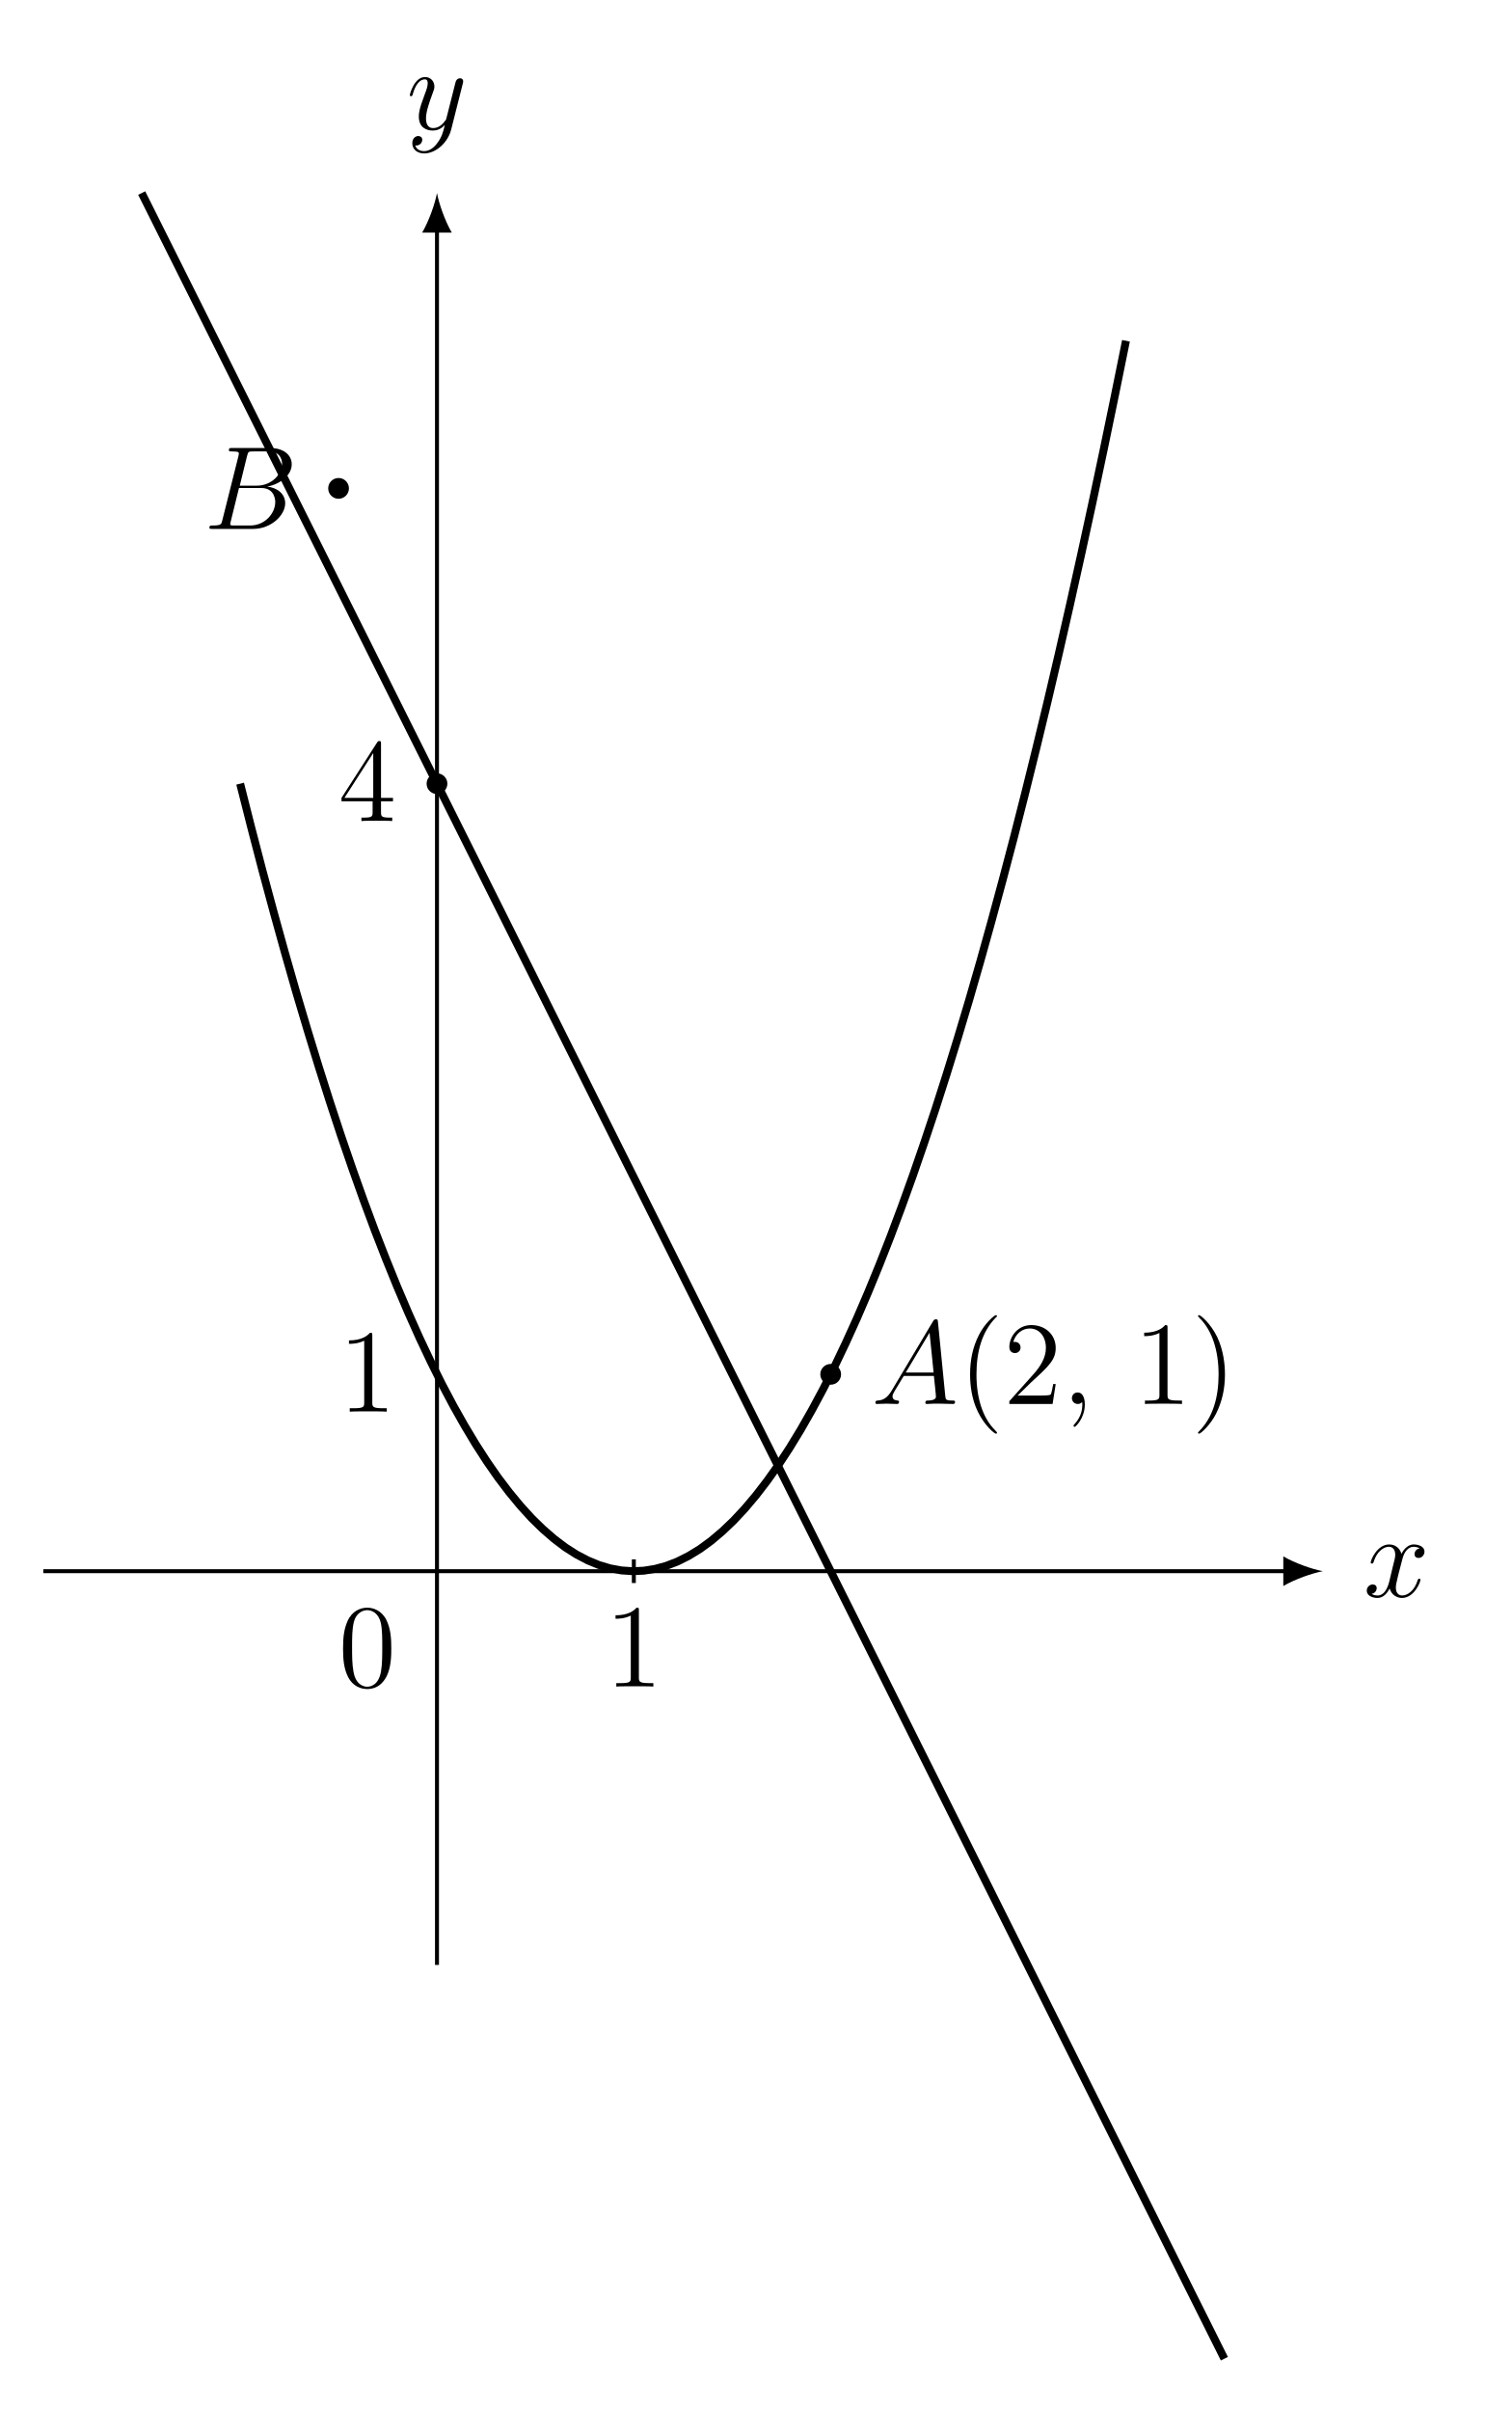
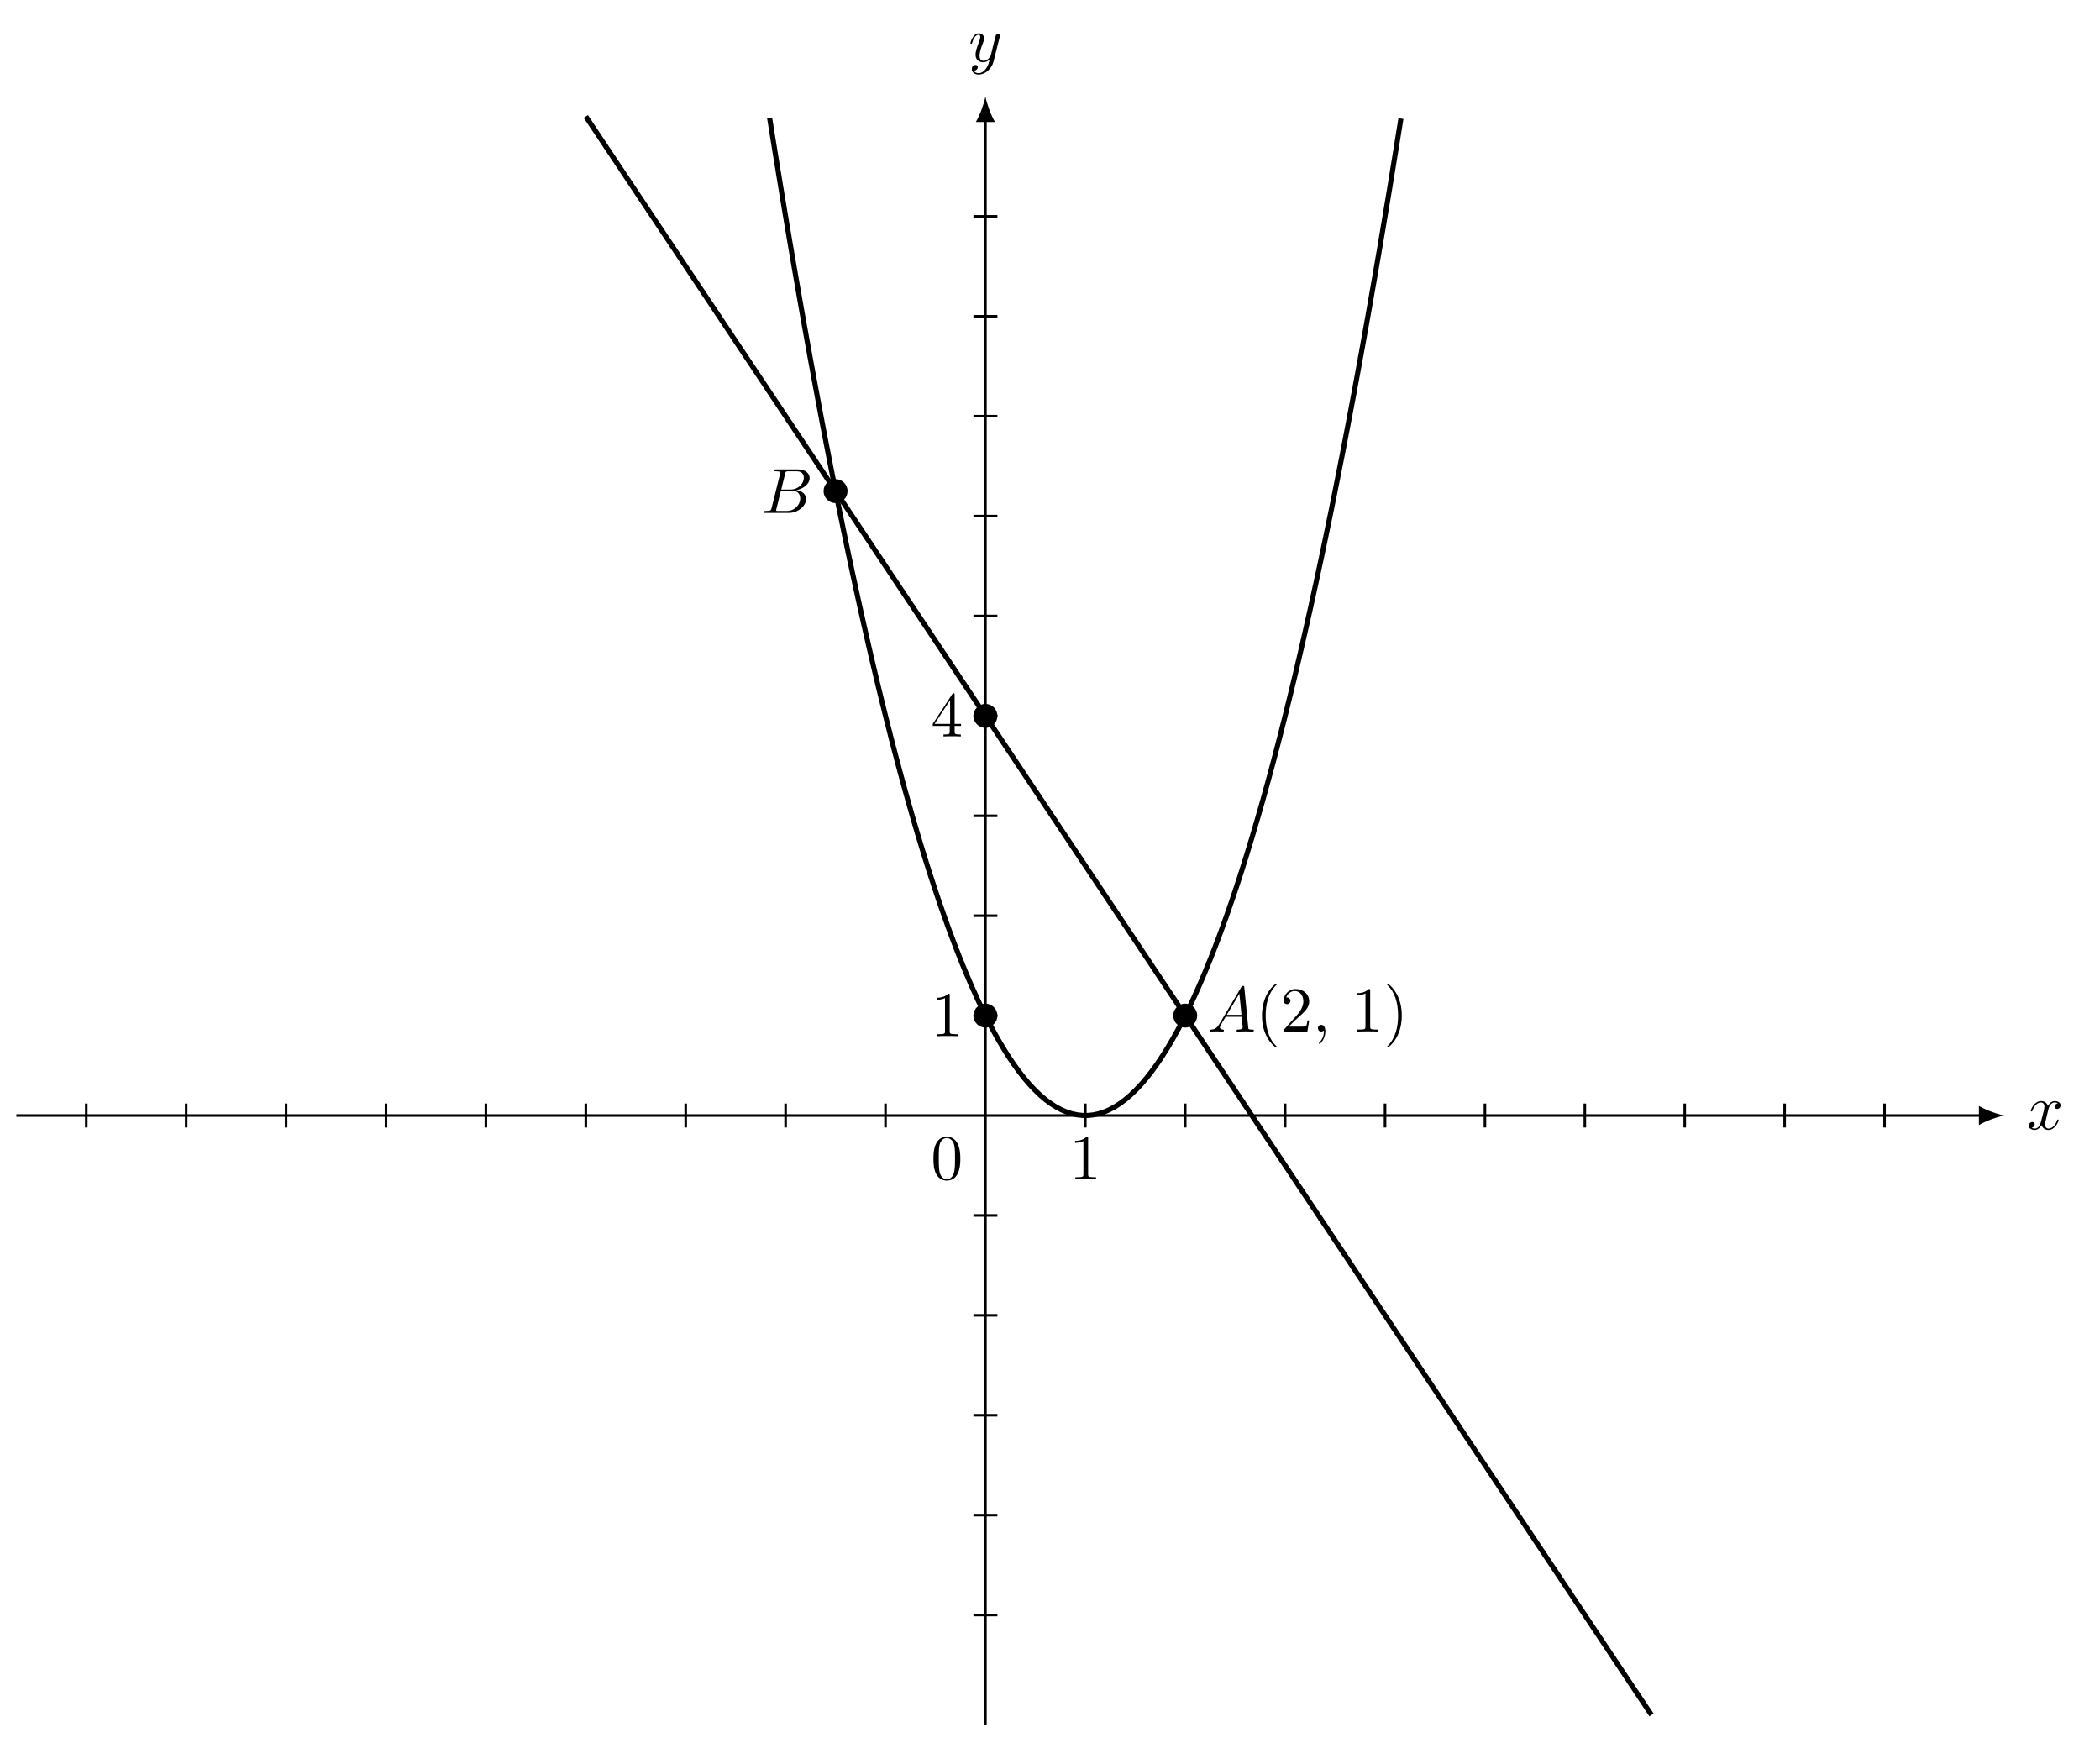
- <svg xmlns="http://www.w3.org/2000/svg" xmlns:xlink="http://www.w3.org/1999/xlink" data-source-hash="dfb856a6c579" width="151.8pt" height="242.11pt" viewBox="0 0 151.8 242.11" version="1.2">
+ <svg xmlns="http://www.w3.org/2000/svg" xmlns:xlink="http://www.w3.org/1999/xlink" data-source-hash="8f347249cc4c" width="326.972pt" height="271.379pt" viewBox="0 0 326.972 271.379" version="1.2">
  <defs>
    <g>
      <symbol overflow="visible" id="glyph0-0">
        <path style="stroke:none;" d="" />
      </symbol>
      <symbol overflow="visible" id="glyph0-1">
-         <path style="stroke:none;" d="M 5.719 -1.703 C 5.719 -1.766 5.672 -1.812 5.594 -1.812 C 5.484 -1.812 5.484 -1.75 5.438 -1.656 C 5.125 -0.609 4.422 -0.125 3.891 -0.125 C 3.484 -0.125 3.25 -0.422 3.25 -0.922 C 3.25 -1.172 3.297 -1.375 3.484 -2.156 L 3.906 -3.781 C 4.078 -4.484 4.484 -5.016 5.031 -5.016 C 5.031 -5.016 5.391 -5.016 5.641 -4.859 C 5.266 -4.781 5.125 -4.5 5.125 -4.281 C 5.125 -3.984 5.344 -3.891 5.516 -3.891 C 5.875 -3.891 6.125 -4.203 6.125 -4.531 C 6.125 -5.031 5.547 -5.25 5.047 -5.25 C 4.328 -5.25 3.922 -4.531 3.812 -4.312 C 3.531 -5.203 2.797 -5.25 2.578 -5.25 C 1.375 -5.25 0.719 -3.688 0.719 -3.422 C 0.719 -3.375 0.781 -3.328 0.859 -3.328 C 0.953 -3.328 0.969 -3.391 1 -3.438 C 1.406 -4.766 2.203 -5.016 2.547 -5.016 C 3.078 -5.016 3.188 -4.516 3.188 -4.234 C 3.188 -3.969 3.125 -3.688 2.969 -3.125 L 2.578 -1.484 C 2.391 -0.781 2.047 -0.125 1.422 -0.125 C 1.359 -0.125 1.062 -0.125 0.812 -0.281 C 1.234 -0.359 1.328 -0.719 1.328 -0.859 C 1.328 -1.094 1.156 -1.234 0.922 -1.234 C 0.641 -1.234 0.328 -0.984 0.328 -0.609 C 0.328 -0.109 0.891 0.125 1.406 0.125 C 1.969 0.125 2.375 -0.328 2.625 -0.828 C 2.828 -0.125 3.422 0.125 3.859 0.125 C 5.078 0.125 5.719 -1.438 5.719 -1.703 Z M 5.719 -1.703 " />
+         <path style="stroke:none;" d="M 3.312 -3 C 3.375 -3.266 3.609 -4.172 4.297 -4.172 C 4.359 -4.172 4.594 -4.172 4.797 -4.047 C 4.516 -4 4.328 -3.75 4.328 -3.516 C 4.328 -3.344 4.438 -3.156 4.703 -3.156 C 4.922 -3.156 5.234 -3.344 5.234 -3.734 C 5.234 -4.25 4.656 -4.391 4.312 -4.391 C 3.734 -4.391 3.391 -3.859 3.266 -3.641 C 3.016 -4.297 2.484 -4.391 2.203 -4.391 C 1.156 -4.391 0.594 -3.109 0.594 -2.859 C 0.594 -2.766 0.703 -2.766 0.719 -2.766 C 0.797 -2.766 0.828 -2.781 0.844 -2.875 C 1.188 -3.922 1.844 -4.172 2.172 -4.172 C 2.359 -4.172 2.719 -4.078 2.719 -3.516 C 2.719 -3.203 2.547 -2.531 2.172 -1.141 C 2.016 -0.531 1.672 -0.109 1.234 -0.109 C 1.172 -0.109 0.938 -0.109 0.734 -0.234 C 0.984 -0.281 1.203 -0.5 1.203 -0.781 C 1.203 -1.047 0.984 -1.125 0.828 -1.125 C 0.531 -1.125 0.281 -0.859 0.281 -0.547 C 0.281 -0.094 0.781 0.109 1.219 0.109 C 1.875 0.109 2.234 -0.594 2.266 -0.641 C 2.391 -0.281 2.75 0.109 3.344 0.109 C 4.359 0.109 4.922 -1.172 4.922 -1.422 C 4.922 -1.516 4.844 -1.516 4.812 -1.516 C 4.719 -1.516 4.703 -1.484 4.688 -1.406 C 4.359 -0.344 3.672 -0.109 3.359 -0.109 C 2.969 -0.109 2.812 -0.422 2.812 -0.766 C 2.812 -0.984 2.875 -1.203 2.984 -1.641 Z M 3.312 -3 " />
      </symbol>
      <symbol overflow="visible" id="glyph0-2">
-         <path style="stroke:none;" d="M 5.656 -4.625 C 5.672 -4.688 5.688 -4.766 5.688 -4.828 C 5.688 -5.016 5.547 -5.125 5.375 -5.125 C 5.266 -5.125 5.016 -5.078 4.922 -4.734 L 4.031 -1.219 C 3.984 -1.016 3.984 -0.984 3.875 -0.859 C 3.641 -0.531 3.25 -0.125 2.672 -0.125 C 2.016 -0.125 1.953 -0.781 1.953 -1.094 C 1.953 -1.781 2.281 -2.688 2.594 -3.547 C 2.719 -3.891 2.797 -4.062 2.797 -4.297 C 2.797 -4.797 2.438 -5.25 1.859 -5.25 C 0.766 -5.25 0.328 -3.531 0.328 -3.422 C 0.328 -3.375 0.375 -3.328 0.453 -3.328 C 0.562 -3.328 0.578 -3.375 0.625 -3.531 C 0.906 -4.531 1.359 -5.016 1.828 -5.016 C 1.922 -5.016 2.125 -5.016 2.125 -4.625 C 2.125 -4.312 2 -3.969 1.828 -3.516 C 1.234 -1.953 1.234 -1.562 1.234 -1.281 C 1.234 -0.141 2.047 0.125 2.641 0.125 C 2.984 0.125 3.422 0.016 3.828 -0.422 L 3.844 -0.422 C 3.672 0.281 3.547 0.75 3.125 1.328 C 2.812 1.781 2.344 2.188 1.766 2.188 C 1.625 2.188 1.047 2.172 0.875 1.625 C 0.906 1.625 0.984 1.625 0.984 1.625 C 1.344 1.625 1.578 1.328 1.578 1.047 C 1.578 0.781 1.359 0.672 1.172 0.672 C 0.984 0.672 0.578 0.828 0.578 1.406 C 0.578 2.016 1.078 2.422 1.766 2.422 C 2.953 2.422 4.156 1.328 4.484 0.016 Z M 5.656 -4.625 " />
+         <path style="stroke:none;" d="M 4.828 -3.781 C 4.875 -3.922 4.875 -3.938 4.875 -4.016 C 4.875 -4.188 4.734 -4.281 4.578 -4.281 C 4.484 -4.281 4.328 -4.219 4.234 -4.078 C 4.219 -4.031 4.141 -3.719 4.094 -3.531 C 4.031 -3.281 3.953 -3.016 3.891 -2.75 L 3.453 -0.953 C 3.406 -0.812 2.984 -0.109 2.328 -0.109 C 1.812 -0.109 1.703 -0.547 1.703 -0.922 C 1.703 -1.375 1.875 -1.984 2.219 -2.859 C 2.375 -3.266 2.422 -3.375 2.422 -3.578 C 2.422 -4.031 2.094 -4.391 1.594 -4.391 C 0.656 -4.391 0.281 -2.953 0.281 -2.859 C 0.281 -2.766 0.391 -2.766 0.406 -2.766 C 0.5 -2.766 0.516 -2.781 0.562 -2.938 C 0.828 -3.875 1.234 -4.172 1.562 -4.172 C 1.656 -4.172 1.812 -4.172 1.812 -3.859 C 1.812 -3.609 1.719 -3.344 1.656 -3.156 C 1.25 -2.109 1.078 -1.547 1.078 -1.078 C 1.078 -0.188 1.703 0.109 2.281 0.109 C 2.672 0.109 3.016 -0.062 3.297 -0.344 C 3.156 0.172 3.047 0.672 2.641 1.188 C 2.391 1.531 2 1.812 1.547 1.812 C 1.406 1.812 0.969 1.781 0.797 1.406 C 0.953 1.406 1.078 1.406 1.219 1.281 C 1.328 1.188 1.422 1.062 1.422 0.875 C 1.422 0.562 1.156 0.531 1.047 0.531 C 0.828 0.531 0.5 0.688 0.5 1.172 C 0.5 1.672 0.938 2.031 1.547 2.031 C 2.578 2.031 3.594 1.141 3.875 0.016 Z M 4.828 -3.781 " />
      </symbol>
      <symbol overflow="visible" id="glyph0-3">
-         <path style="stroke:none;" d="M 8.406 -0.219 C 8.406 -0.344 8.297 -0.344 8.125 -0.344 C 7.469 -0.344 7.453 -0.453 7.422 -0.812 L 6.688 -8.234 C 6.672 -8.484 6.625 -8.5 6.484 -8.5 C 6.375 -8.5 6.297 -8.484 6.188 -8.297 L 2.031 -1.328 C 1.609 -0.625 1.203 -0.375 0.625 -0.344 C 0.5 -0.328 0.406 -0.328 0.406 -0.125 C 0.406 -0.047 0.469 0 0.547 0 L 1.516 -0.031 C 1.859 -0.031 2.234 0 2.578 0 C 2.641 0 2.781 0 2.781 -0.219 C 2.781 -0.328 2.688 -0.344 2.625 -0.344 C 2.344 -0.375 2.125 -0.469 2.125 -0.75 C 2.125 -0.922 2.188 -1.047 2.344 -1.312 L 3.25 -2.812 L 6.281 -2.812 C 6.297 -2.703 6.297 -2.609 6.312 -2.5 C 6.344 -2.188 6.484 -0.953 6.484 -0.719 C 6.484 -0.375 5.875 -0.344 5.688 -0.344 C 5.562 -0.344 5.422 -0.344 5.422 -0.125 C 5.422 0 5.531 0 5.609 0 C 5.812 0 6.047 -0.031 6.25 -0.031 L 6.922 -0.031 L 8.188 0 C 8.281 0 8.406 0 8.406 -0.219 Z M 6.25 -3.156 L 3.453 -3.156 L 5.844 -7.156 Z M 6.25 -3.156 " />
+         <path style="stroke:none;" d="M 1.781 -1.141 C 1.375 -0.484 1 -0.344 0.562 -0.312 C 0.438 -0.297 0.344 -0.297 0.344 -0.109 C 0.344 -0.047 0.391 0 0.484 0 C 0.75 0 1.047 -0.031 1.328 -0.031 C 1.656 -0.031 2 0 2.328 0 C 2.391 0 2.516 0 2.516 -0.188 C 2.516 -0.297 2.422 -0.312 2.359 -0.312 C 2.125 -0.328 1.891 -0.406 1.891 -0.656 C 1.891 -0.781 1.953 -0.891 2.031 -1.031 L 2.781 -2.297 L 5.281 -2.297 C 5.297 -2.094 5.438 -0.734 5.438 -0.641 C 5.438 -0.344 4.922 -0.312 4.719 -0.312 C 4.578 -0.312 4.484 -0.312 4.484 -0.109 C 4.484 0 4.594 0 4.625 0 C 5.031 0 5.453 -0.031 5.859 -0.031 C 6.109 -0.031 6.734 0 6.984 0 C 7.047 0 7.172 0 7.172 -0.203 C 7.172 -0.312 7.062 -0.312 6.938 -0.312 C 6.312 -0.312 6.312 -0.375 6.297 -0.672 L 5.688 -6.875 C 5.672 -7.078 5.672 -7.109 5.5 -7.109 C 5.344 -7.109 5.297 -7.047 5.234 -6.953 Z M 2.969 -2.609 L 4.922 -5.891 L 5.25 -2.609 Z M 2.969 -2.609 " />
      </symbol>
      <symbol overflow="visible" id="glyph0-4">
-         <path style="stroke:none;" d="M 2.328 0.047 C 2.328 -0.641 2.094 -1.156 1.609 -1.156 C 1.219 -1.156 1.031 -0.844 1.031 -0.578 C 1.031 -0.328 1.219 0 1.625 0 C 1.781 0 1.906 -0.047 2.016 -0.156 C 2.031 -0.172 2.062 -0.172 2.062 -0.172 C 2.062 -0.172 2.078 -0.016 2.078 0.047 C 2.078 0.438 2.016 1.219 1.328 1.984 C 1.188 2.125 1.188 2.172 1.188 2.172 C 1.188 2.234 1.25 2.297 1.312 2.297 C 1.406 2.297 2.328 1.422 2.328 0.047 Z M 2.328 0.047 " />
+         <path style="stroke:none;" d="M 2.016 -0.016 C 2.016 -0.672 1.766 -1.047 1.375 -1.047 C 1.047 -1.047 0.859 -0.812 0.859 -0.531 C 0.859 -0.266 1.047 0 1.375 0 C 1.5 0 1.625 -0.047 1.734 -0.125 C 1.766 -0.156 1.766 -0.156 1.781 -0.156 C 1.781 -0.156 1.797 -0.156 1.797 -0.016 C 1.797 0.719 1.453 1.328 1.125 1.656 C 1.016 1.766 1.016 1.781 1.016 1.812 C 1.016 1.875 1.062 1.922 1.109 1.922 C 1.219 1.922 2.016 1.156 2.016 -0.016 Z M 2.016 -0.016 " />
      </symbol>
      <symbol overflow="visible" id="glyph0-5">
-         <path style="stroke:none;" d="M 7.875 -6.531 C 7.875 -5.578 6.906 -4.344 5.328 -4.344 L 3.625 -4.344 L 4.359 -7.328 C 4.469 -7.766 4.516 -7.781 4.984 -7.781 L 6.531 -7.781 C 7.875 -7.781 7.875 -6.641 7.875 -6.531 Z M 8.188 -2.578 C 8.188 -3.562 7.328 -4.156 6.375 -4.25 C 7.672 -4.484 8.844 -5.391 8.844 -6.484 C 8.844 -7.422 8.031 -8.125 6.672 -8.125 L 2.859 -8.125 C 2.625 -8.125 2.531 -8.125 2.531 -7.906 C 2.531 -7.781 2.625 -7.781 2.812 -7.781 C 3.531 -7.781 3.531 -7.688 3.531 -7.562 C 3.531 -7.562 3.531 -7.469 3.484 -7.281 L 1.875 -0.875 C 1.781 -0.469 1.75 -0.344 0.922 -0.344 C 0.688 -0.344 0.578 -0.344 0.578 -0.125 C 0.578 0 0.641 0 0.875 0 L 4.969 0 C 6.781 0 8.188 -1.375 8.188 -2.578 Z M 7.188 -2.703 C 7.188 -1.562 6.156 -0.344 4.672 -0.344 L 3.078 -0.344 C 2.906 -0.344 2.875 -0.344 2.812 -0.359 C 2.672 -0.375 2.672 -0.391 2.672 -0.484 C 2.672 -0.578 2.688 -0.641 2.719 -0.75 L 3.547 -4.109 L 5.781 -4.109 C 7.188 -4.109 7.188 -2.797 7.188 -2.703 Z M 7.188 -2.703 " />
+         <path style="stroke:none;" d="M 1.594 -0.781 C 1.484 -0.391 1.469 -0.312 0.688 -0.312 C 0.516 -0.312 0.422 -0.312 0.422 -0.109 C 0.422 0 0.5 0 0.688 0 L 4.234 0 C 5.797 0 6.969 -1.172 6.969 -2.141 C 6.969 -2.859 6.406 -3.438 5.438 -3.547 C 6.469 -3.734 7.516 -4.469 7.516 -5.422 C 7.516 -6.156 6.859 -6.781 5.672 -6.781 L 2.328 -6.781 C 2.141 -6.781 2.031 -6.781 2.031 -6.594 C 2.031 -6.484 2.125 -6.484 2.312 -6.484 C 2.328 -6.484 2.531 -6.484 2.688 -6.453 C 2.875 -6.438 2.969 -6.422 2.969 -6.297 C 2.969 -6.266 2.953 -6.234 2.922 -6.109 Z M 3.094 -3.641 L 3.703 -6.109 C 3.797 -6.453 3.812 -6.484 4.25 -6.484 L 5.531 -6.484 C 6.406 -6.484 6.609 -5.891 6.609 -5.453 C 6.609 -4.578 5.75 -3.641 4.547 -3.641 Z M 2.641 -0.312 C 2.5 -0.312 2.484 -0.312 2.422 -0.312 C 2.328 -0.328 2.297 -0.344 2.297 -0.422 C 2.297 -0.453 2.297 -0.469 2.344 -0.641 L 3.031 -3.422 L 4.906 -3.422 C 5.859 -3.422 6.047 -2.688 6.047 -2.25 C 6.047 -1.266 5.172 -0.312 4 -0.312 Z M 2.641 -0.312 " />
      </symbol>
      <symbol overflow="visible" id="glyph1-0">
        <path style="stroke:none;" d="" />
      </symbol>
      <symbol overflow="visible" id="glyph1-1">
-         <path style="stroke:none;" d="M 5.328 -3.812 C 5.328 -4.797 5.281 -5.766 4.844 -6.672 C 4.359 -7.656 3.5 -7.922 2.922 -7.922 C 2.219 -7.922 1.375 -7.578 0.938 -6.578 C 0.609 -5.828 0.484 -5.094 0.484 -3.812 C 0.484 -2.656 0.578 -1.781 1 -0.938 C 1.469 -0.031 2.281 0.25 2.906 0.25 C 3.938 0.25 4.531 -0.375 4.875 -1.062 C 5.312 -1.953 5.328 -3.125 5.328 -3.812 Z M 4.422 -3.953 C 4.422 -3.156 4.422 -2.25 4.297 -1.531 C 4.078 -0.219 3.328 0.016 2.906 0.016 C 2.531 0.016 1.75 -0.203 1.531 -1.5 C 1.391 -2.219 1.391 -3.125 1.391 -3.953 C 1.391 -4.922 1.391 -5.812 1.578 -6.516 C 1.781 -7.312 2.391 -7.672 2.906 -7.672 C 3.359 -7.672 4.047 -7.406 4.281 -6.375 C 4.422 -5.703 4.422 -4.766 4.422 -3.953 Z M 4.422 -3.953 " />
+         <path style="stroke:none;" d="M 4.578 -3.188 C 4.578 -3.969 4.516 -4.766 4.172 -5.5 C 3.719 -6.453 2.906 -6.625 2.484 -6.625 C 1.891 -6.625 1.156 -6.359 0.75 -5.438 C 0.438 -4.75 0.391 -3.969 0.391 -3.188 C 0.391 -2.438 0.422 -1.547 0.828 -0.781 C 1.266 0.016 1.984 0.219 2.469 0.219 C 3.016 0.219 3.766 0.016 4.203 -0.938 C 4.516 -1.625 4.578 -2.391 4.578 -3.188 Z M 2.469 0 C 2.094 0 1.5 -0.25 1.328 -1.203 C 1.219 -1.797 1.219 -2.719 1.219 -3.297 C 1.219 -3.938 1.219 -4.594 1.297 -5.125 C 1.484 -6.312 2.219 -6.406 2.469 -6.406 C 2.797 -6.406 3.453 -6.219 3.641 -5.234 C 3.75 -4.688 3.75 -3.922 3.75 -3.297 C 3.75 -2.547 3.75 -1.875 3.641 -1.25 C 3.484 -0.297 2.922 0 2.469 0 Z M 2.469 0 " />
      </symbol>
      <symbol overflow="visible" id="glyph1-2">
-         <path style="stroke:none;" d="M 4.875 0 L 4.875 -0.344 L 4.516 -0.344 C 3.469 -0.344 3.422 -0.484 3.422 -0.922 L 3.422 -7.625 C 3.422 -7.906 3.422 -7.922 3.188 -7.922 C 2.906 -7.594 2.312 -7.156 1.078 -7.156 L 1.078 -6.812 C 1.359 -6.812 1.953 -6.812 2.609 -7.125 L 2.609 -0.922 C 2.609 -0.484 2.578 -0.344 1.531 -0.344 L 1.156 -0.344 L 1.156 0 C 1.469 -0.031 2.625 -0.031 3.031 -0.031 C 3.422 -0.031 4.562 -0.031 4.875 0 Z M 4.875 0 " />
+         <path style="stroke:none;" d="M 2.922 -6.359 C 2.922 -6.594 2.922 -6.625 2.688 -6.625 C 2.078 -5.984 1.203 -5.984 0.891 -5.984 L 0.891 -5.672 C 1.078 -5.672 1.672 -5.672 2.188 -5.938 L 2.188 -0.781 C 2.188 -0.422 2.156 -0.312 1.266 -0.312 L 0.938 -0.312 L 0.938 0 C 1.297 -0.031 2.156 -0.031 2.547 -0.031 C 2.953 -0.031 3.812 -0.031 4.156 0 L 4.156 -0.312 L 3.844 -0.312 C 2.953 -0.312 2.922 -0.422 2.922 -0.781 Z M 2.922 -6.359 " />
      </symbol>
      <symbol overflow="visible" id="glyph1-3">
-         <path style="stroke:none;" d="M 5.5 -1.984 L 5.5 -2.328 L 4.297 -2.328 L 4.297 -7.75 C 4.297 -7.984 4.297 -8.031 4.125 -8.031 C 4.031 -8.031 4 -8.031 3.906 -7.891 L 0.328 -2.328 L 0.328 -1.984 L 3.453 -1.984 L 3.453 -0.906 C 3.453 -0.469 3.422 -0.344 2.562 -0.344 L 2.328 -0.344 L 2.328 0 C 2.594 -0.031 3.531 -0.031 3.875 -0.031 C 4.203 -0.031 5.156 -0.031 5.422 0 L 5.422 -0.344 L 5.188 -0.344 C 4.328 -0.344 4.297 -0.469 4.297 -0.906 L 4.297 -1.984 Z M 3.516 -2.328 L 0.625 -2.328 L 3.516 -6.828 Z M 3.516 -2.328 " />
+         <path style="stroke:none;" d="M 2.922 -1.641 L 2.922 -0.781 C 2.922 -0.422 2.906 -0.312 2.172 -0.312 L 1.953 -0.312 L 1.953 0 C 2.359 -0.031 2.875 -0.031 3.297 -0.031 C 3.719 -0.031 4.25 -0.031 4.656 0 L 4.656 -0.312 L 4.438 -0.312 C 3.703 -0.312 3.688 -0.422 3.688 -0.781 L 3.688 -1.641 L 4.688 -1.641 L 4.688 -1.953 L 3.688 -1.953 L 3.688 -6.469 C 3.688 -6.672 3.688 -6.734 3.531 -6.734 C 3.438 -6.734 3.406 -6.734 3.328 -6.609 L 0.281 -1.953 L 0.281 -1.641 Z M 2.984 -1.953 L 0.562 -1.953 L 2.984 -5.656 Z M 2.984 -1.953 " />
      </symbol>
      <symbol overflow="visible" id="glyph1-4">
-         <path style="stroke:none;" d="M 3.875 2.891 C 3.875 2.859 3.875 2.828 3.672 2.625 C 2.469 1.422 1.812 -0.531 1.812 -2.969 C 1.812 -5.281 2.375 -7.266 3.75 -8.672 C 3.875 -8.781 3.875 -8.797 3.875 -8.828 C 3.875 -8.906 3.812 -8.922 3.766 -8.922 C 3.609 -8.922 2.625 -8.078 2.047 -6.906 C 1.438 -5.703 1.172 -4.422 1.172 -2.969 C 1.172 -1.906 1.328 -0.484 1.953 0.781 C 2.656 2.219 3.625 2.984 3.766 2.984 C 3.812 2.984 3.875 2.969 3.875 2.891 Z M 3.875 2.891 " />
+         <path style="stroke:none;" d="M 3.297 2.391 C 3.297 2.359 3.297 2.328 3.125 2.172 C 1.875 0.922 1.562 -0.969 1.562 -2.484 C 1.562 -4.219 1.938 -5.938 3.156 -7.188 C 3.297 -7.297 3.297 -7.328 3.297 -7.359 C 3.297 -7.422 3.25 -7.453 3.188 -7.453 C 3.094 -7.453 2.203 -6.781 1.609 -5.516 C 1.109 -4.422 0.984 -3.312 0.984 -2.484 C 0.984 -1.703 1.094 -0.5 1.641 0.609 C 2.234 1.844 3.094 2.484 3.188 2.484 C 3.25 2.484 3.297 2.453 3.297 2.391 Z M 3.297 2.391 " />
      </symbol>
      <symbol overflow="visible" id="glyph1-5">
-         <path style="stroke:none;" d="M 5.234 -2 L 4.984 -2 C 4.938 -1.797 4.844 -1.141 4.734 -0.953 C 4.641 -0.844 3.969 -0.844 3.609 -0.844 L 1.406 -0.844 C 1.719 -1.125 2.453 -1.875 2.766 -2.172 C 4.578 -3.828 5.234 -4.453 5.234 -5.625 C 5.234 -7 4.156 -7.922 2.781 -7.922 C 1.391 -7.922 0.578 -6.734 0.578 -5.719 C 0.578 -5.109 1.109 -5.109 1.141 -5.109 C 1.391 -5.109 1.703 -5.281 1.703 -5.672 C 1.703 -6 1.469 -6.234 1.141 -6.234 C 1.031 -6.234 1.016 -6.234 0.969 -6.219 C 1.203 -7.031 1.844 -7.578 2.625 -7.578 C 3.625 -7.578 4.25 -6.734 4.25 -5.625 C 4.25 -4.625 3.672 -3.734 2.984 -2.969 L 0.578 -0.281 L 0.578 0 L 4.922 0 Z M 5.234 -2 " />
+         <path style="stroke:none;" d="M 1.266 -0.766 L 2.312 -1.781 C 3.859 -3.156 4.469 -3.703 4.469 -4.688 C 4.469 -5.828 3.562 -6.625 2.359 -6.625 C 1.234 -6.625 0.5 -5.703 0.5 -4.812 C 0.5 -4.266 1 -4.266 1.031 -4.266 C 1.188 -4.266 1.547 -4.375 1.547 -4.797 C 1.547 -5.047 1.359 -5.312 1.016 -5.312 C 0.938 -5.312 0.922 -5.312 0.891 -5.297 C 1.109 -5.938 1.656 -6.312 2.219 -6.312 C 3.125 -6.312 3.562 -5.5 3.562 -4.688 C 3.562 -3.891 3.062 -3.109 2.516 -2.5 L 0.609 -0.375 C 0.5 -0.266 0.5 -0.234 0.5 0 L 4.188 0 L 4.469 -1.734 L 4.219 -1.734 C 4.156 -1.438 4.094 -1 4 -0.844 C 3.922 -0.766 3.266 -0.766 3.047 -0.766 Z M 1.266 -0.766 " />
      </symbol>
      <symbol overflow="visible" id="glyph1-6">
-         <path style="stroke:none;" d="M 3.359 -2.969 C 3.359 -3.875 3.234 -5.344 2.578 -6.734 C 1.875 -8.156 0.891 -8.922 0.766 -8.922 C 0.719 -8.922 0.656 -8.906 0.656 -8.828 C 0.656 -8.797 0.656 -8.781 0.859 -8.578 C 2.047 -7.375 2.719 -5.406 2.719 -2.969 C 2.719 -0.672 2.156 1.328 0.781 2.719 C 0.656 2.828 0.656 2.859 0.656 2.891 C 0.656 2.969 0.719 2.984 0.766 2.984 C 0.922 2.984 1.891 2.125 2.469 0.969 C 3.078 -0.25 3.359 -1.531 3.359 -2.969 Z M 3.359 -2.969 " />
+         <path style="stroke:none;" d="M 2.875 -2.484 C 2.875 -3.266 2.766 -4.469 2.219 -5.578 C 1.625 -6.812 0.766 -7.453 0.672 -7.453 C 0.609 -7.453 0.562 -7.406 0.562 -7.359 C 0.562 -7.328 0.562 -7.297 0.75 -7.125 C 1.734 -6.141 2.297 -4.562 2.297 -2.484 C 2.297 -0.781 1.922 0.969 0.703 2.219 C 0.562 2.328 0.562 2.359 0.562 2.391 C 0.562 2.438 0.609 2.484 0.672 2.484 C 0.766 2.484 1.656 1.812 2.25 0.547 C 2.75 -0.547 2.875 -1.656 2.875 -2.484 Z M 2.875 -2.484 " />
      </symbol>
    </g>
    <clipPath id="clip1">
-       <path d="M 3 8 L 135 8 L 135 241.223 L 3 241.223 Z M 3 8 " />
+       <path d="M 79 6 L 269 6 L 269 270.758 L 79 270.758 Z M 79 6 " />
    </clipPath>
  </defs>
  <g id="surface1">
-     <path style="fill:none;stroke-width:0.399;stroke-linecap:butt;stroke-linejoin:miter;stroke:rgb(0%,0%,0%);stroke-opacity:1;stroke-miterlimit:10;" d="M -39.684 -0 L 85.705 -0 " transform="matrix(0.996337,0,0,-0.996337,43.88668,157.777)" />
-     <path style=" stroke:none;fill-rule:nonzero;fill:rgb(0%,0%,0%);fill-opacity:1;" d="M 132.852 157.777 C 131.793 157.578 130.074 156.984 128.883 156.289 L 128.883 159.266 C 130.074 158.57 131.793 157.977 132.852 157.777 " />
+     <path style="fill:none;stroke-width:0.399;stroke-linecap:butt;stroke-linejoin:miter;stroke:rgb(0%,0%,0%);stroke-opacity:1;stroke-miterlimit:10;" d="M -151.232 -0.001 L 155.44 -0.001 " transform="matrix(0.997717,0,0,-0.997717,153.43,173.6866)" />
+     <path style=" stroke:none;fill-rule:nonzero;fill:rgb(0%,0%,0%);fill-opacity:1;" d="M 312.094 173.688 C 311.031 173.488 309.309 172.891 308.117 172.195 L 308.117 175.176 C 309.309 174.48 311.031 173.887 312.094 173.688 " />
    <g style="fill:rgb(0%,0%,0%);fill-opacity:1;">
-       <use xlink:href="#glyph0-1" x="136.937" y="160.341" />
+       <use xlink:href="#glyph0-1" x="315.603" y="175.827" />
    </g>
-     <path style="fill:none;stroke-width:0.399;stroke-linecap:butt;stroke-linejoin:miter;stroke:rgb(0%,0%,0%);stroke-opacity:1;stroke-miterlimit:10;" d="M 0 -39.685 L 0 135.312 " transform="matrix(0.996337,0,0,-0.996337,43.88668,157.777)" />
-     <path style=" stroke:none;fill-rule:nonzero;fill:rgb(0%,0%,0%);fill-opacity:1;" d="M 43.887 19.387 C 43.688 20.445 43.094 22.168 42.398 23.359 L 45.375 23.359 C 44.68 22.168 44.086 20.445 43.887 19.387 " />
+     <path style="fill:none;stroke-width:0.399;stroke-linecap:butt;stroke-linejoin:miter;stroke:rgb(0%,0%,0%);stroke-opacity:1;stroke-miterlimit:10;" d="M -0 -95.105 L -0 155.44 " transform="matrix(0.997717,0,0,-0.997717,153.43,173.6866)" />
+     <path style=" stroke:none;fill-rule:nonzero;fill:rgb(0%,0%,0%);fill-opacity:1;" d="M 153.43 15.023 C 153.23 16.082 152.637 17.805 151.938 19 L 154.922 19 C 154.227 17.805 153.629 16.082 153.43 15.023 " />
    <g style="fill:rgb(0%,0%,0%);fill-opacity:1;">
-       <use xlink:href="#glyph0-2" x="40.83" y="12.986" />
+       <use xlink:href="#glyph0-2" x="150.815" y="9.581" />
+     </g>
+     <path style="fill:none;stroke-width:0.399;stroke-linecap:butt;stroke-linejoin:miter;stroke:rgb(0%,0%,0%);stroke-opacity:1;stroke-miterlimit:10;" d="M -140.317 -1.872 L -140.317 1.871 " transform="matrix(0.997717,0,0,-0.997717,153.43,173.6866)" />
+     <path style="fill:none;stroke-width:0.399;stroke-linecap:butt;stroke-linejoin:miter;stroke:rgb(0%,0%,0%);stroke-opacity:1;stroke-miterlimit:10;" d="M -124.726 -1.872 L -124.726 1.871 " transform="matrix(0.997717,0,0,-0.997717,153.43,173.6866)" />
+     <path style="fill:none;stroke-width:0.399;stroke-linecap:butt;stroke-linejoin:miter;stroke:rgb(0%,0%,0%);stroke-opacity:1;stroke-miterlimit:10;" d="M -109.136 -1.872 L -109.136 1.871 " transform="matrix(0.997717,0,0,-0.997717,153.43,173.6866)" />
+     <path style="fill:none;stroke-width:0.399;stroke-linecap:butt;stroke-linejoin:miter;stroke:rgb(0%,0%,0%);stroke-opacity:1;stroke-miterlimit:10;" d="M -93.546 -1.872 L -93.546 1.871 " transform="matrix(0.997717,0,0,-0.997717,153.43,173.6866)" />
+     <path style="fill:none;stroke-width:0.399;stroke-linecap:butt;stroke-linejoin:miter;stroke:rgb(0%,0%,0%);stroke-opacity:1;stroke-miterlimit:10;" d="M -77.956 -1.872 L -77.956 1.871 " transform="matrix(0.997717,0,0,-0.997717,153.43,173.6866)" />
+     <path style="fill:none;stroke-width:0.399;stroke-linecap:butt;stroke-linejoin:miter;stroke:rgb(0%,0%,0%);stroke-opacity:1;stroke-miterlimit:10;" d="M -62.361 -1.872 L -62.361 1.871 " transform="matrix(0.997717,0,0,-0.997717,153.43,173.6866)" />
+     <path style="fill:none;stroke-width:0.399;stroke-linecap:butt;stroke-linejoin:miter;stroke:rgb(0%,0%,0%);stroke-opacity:1;stroke-miterlimit:10;" d="M -46.771 -1.872 L -46.771 1.871 " transform="matrix(0.997717,0,0,-0.997717,153.43,173.6866)" />
+     <path style="fill:none;stroke-width:0.399;stroke-linecap:butt;stroke-linejoin:miter;stroke:rgb(0%,0%,0%);stroke-opacity:1;stroke-miterlimit:10;" d="M -31.181 -1.872 L -31.181 1.871 " transform="matrix(0.997717,0,0,-0.997717,153.43,173.6866)" />
+     <path style="fill:none;stroke-width:0.399;stroke-linecap:butt;stroke-linejoin:miter;stroke:rgb(0%,0%,0%);stroke-opacity:1;stroke-miterlimit:10;" d="M -15.591 -1.872 L -15.591 1.871 " transform="matrix(0.997717,0,0,-0.997717,153.43,173.6866)" />
+     <path style="fill:none;stroke-width:0.399;stroke-linecap:butt;stroke-linejoin:miter;stroke:rgb(0%,0%,0%);stroke-opacity:1;stroke-miterlimit:10;" d="M 15.59 -1.872 L 15.59 1.871 " transform="matrix(0.997717,0,0,-0.997717,153.43,173.6866)" />
+     <path style="fill:none;stroke-width:0.399;stroke-linecap:butt;stroke-linejoin:miter;stroke:rgb(0%,0%,0%);stroke-opacity:1;stroke-miterlimit:10;" d="M 31.18 -1.872 L 31.18 1.871 " transform="matrix(0.997717,0,0,-0.997717,153.43,173.6866)" />
+     <path style="fill:none;stroke-width:0.399;stroke-linecap:butt;stroke-linejoin:miter;stroke:rgb(0%,0%,0%);stroke-opacity:1;stroke-miterlimit:10;" d="M 46.774 -1.872 L 46.774 1.871 " transform="matrix(0.997717,0,0,-0.997717,153.43,173.6866)" />
+     <path style="fill:none;stroke-width:0.399;stroke-linecap:butt;stroke-linejoin:miter;stroke:rgb(0%,0%,0%);stroke-opacity:1;stroke-miterlimit:10;" d="M 62.365 -1.872 L 62.365 1.871 " transform="matrix(0.997717,0,0,-0.997717,153.43,173.6866)" />
+     <path style="fill:none;stroke-width:0.399;stroke-linecap:butt;stroke-linejoin:miter;stroke:rgb(0%,0%,0%);stroke-opacity:1;stroke-miterlimit:10;" d="M 77.955 -1.872 L 77.955 1.871 " transform="matrix(0.997717,0,0,-0.997717,153.43,173.6866)" />
+     <path style="fill:none;stroke-width:0.399;stroke-linecap:butt;stroke-linejoin:miter;stroke:rgb(0%,0%,0%);stroke-opacity:1;stroke-miterlimit:10;" d="M 93.545 -1.872 L 93.545 1.871 " transform="matrix(0.997717,0,0,-0.997717,153.43,173.6866)" />
+     <path style="fill:none;stroke-width:0.399;stroke-linecap:butt;stroke-linejoin:miter;stroke:rgb(0%,0%,0%);stroke-opacity:1;stroke-miterlimit:10;" d="M 109.136 -1.872 L 109.136 1.871 " transform="matrix(0.997717,0,0,-0.997717,153.43,173.6866)" />
+     <path style="fill:none;stroke-width:0.399;stroke-linecap:butt;stroke-linejoin:miter;stroke:rgb(0%,0%,0%);stroke-opacity:1;stroke-miterlimit:10;" d="M 124.726 -1.872 L 124.726 1.871 " transform="matrix(0.997717,0,0,-0.997717,153.43,173.6866)" />
+     <path style="fill:none;stroke-width:0.399;stroke-linecap:butt;stroke-linejoin:miter;stroke:rgb(0%,0%,0%);stroke-opacity:1;stroke-miterlimit:10;" d="M 140.316 -1.872 L 140.316 1.871 " transform="matrix(0.997717,0,0,-0.997717,153.43,173.6866)" />
+     <path style="fill:none;stroke-width:0.399;stroke-linecap:butt;stroke-linejoin:miter;stroke:rgb(0%,0%,0%);stroke-opacity:1;stroke-miterlimit:10;" d="M -1.872 -77.952 L 1.871 -77.952 " transform="matrix(0.997717,0,0,-0.997717,153.43,173.6866)" />
+     <path style="fill:none;stroke-width:0.399;stroke-linecap:butt;stroke-linejoin:miter;stroke:rgb(0%,0%,0%);stroke-opacity:1;stroke-miterlimit:10;" d="M -1.872 -62.362 L 1.871 -62.362 " transform="matrix(0.997717,0,0,-0.997717,153.43,173.6866)" />
+     <path style="fill:none;stroke-width:0.399;stroke-linecap:butt;stroke-linejoin:miter;stroke:rgb(0%,0%,0%);stroke-opacity:1;stroke-miterlimit:10;" d="M -1.872 -46.772 L 1.871 -46.772 " transform="matrix(0.997717,0,0,-0.997717,153.43,173.6866)" />
+     <path style="fill:none;stroke-width:0.399;stroke-linecap:butt;stroke-linejoin:miter;stroke:rgb(0%,0%,0%);stroke-opacity:1;stroke-miterlimit:10;" d="M -1.872 -31.182 L 1.871 -31.182 " transform="matrix(0.997717,0,0,-0.997717,153.43,173.6866)" />
+     <path style="fill:none;stroke-width:0.399;stroke-linecap:butt;stroke-linejoin:miter;stroke:rgb(0%,0%,0%);stroke-opacity:1;stroke-miterlimit:10;" d="M -1.872 -15.591 L 1.871 -15.591 " transform="matrix(0.997717,0,0,-0.997717,153.43,173.6866)" />
+     <path style="fill:none;stroke-width:0.399;stroke-linecap:butt;stroke-linejoin:miter;stroke:rgb(0%,0%,0%);stroke-opacity:1;stroke-miterlimit:10;" d="M -1.872 15.589 L 1.871 15.589 " transform="matrix(0.997717,0,0,-0.997717,153.43,173.6866)" />
+     <path style="fill:none;stroke-width:0.399;stroke-linecap:butt;stroke-linejoin:miter;stroke:rgb(0%,0%,0%);stroke-opacity:1;stroke-miterlimit:10;" d="M -1.872 31.184 L 1.871 31.184 " transform="matrix(0.997717,0,0,-0.997717,153.43,173.6866)" />
+     <path style="fill:none;stroke-width:0.399;stroke-linecap:butt;stroke-linejoin:miter;stroke:rgb(0%,0%,0%);stroke-opacity:1;stroke-miterlimit:10;" d="M -1.872 46.774 L 1.871 46.774 " transform="matrix(0.997717,0,0,-0.997717,153.43,173.6866)" />
+     <path style="fill:none;stroke-width:0.399;stroke-linecap:butt;stroke-linejoin:miter;stroke:rgb(0%,0%,0%);stroke-opacity:1;stroke-miterlimit:10;" d="M -1.872 62.364 L 1.871 62.364 " transform="matrix(0.997717,0,0,-0.997717,153.43,173.6866)" />
+     <path style="fill:none;stroke-width:0.399;stroke-linecap:butt;stroke-linejoin:miter;stroke:rgb(0%,0%,0%);stroke-opacity:1;stroke-miterlimit:10;" d="M -1.872 77.954 L 1.871 77.954 " transform="matrix(0.997717,0,0,-0.997717,153.43,173.6866)" />
+     <path style="fill:none;stroke-width:0.399;stroke-linecap:butt;stroke-linejoin:miter;stroke:rgb(0%,0%,0%);stroke-opacity:1;stroke-miterlimit:10;" d="M -1.872 93.545 L 1.871 93.545 " transform="matrix(0.997717,0,0,-0.997717,153.43,173.6866)" />
+     <path style="fill:none;stroke-width:0.399;stroke-linecap:butt;stroke-linejoin:miter;stroke:rgb(0%,0%,0%);stroke-opacity:1;stroke-miterlimit:10;" d="M -1.872 109.135 L 1.871 109.135 " transform="matrix(0.997717,0,0,-0.997717,153.43,173.6866)" />
+     <path style="fill:none;stroke-width:0.399;stroke-linecap:butt;stroke-linejoin:miter;stroke:rgb(0%,0%,0%);stroke-opacity:1;stroke-miterlimit:10;" d="M -1.872 124.725 L 1.871 124.725 " transform="matrix(0.997717,0,0,-0.997717,153.43,173.6866)" />
+     <path style="fill:none;stroke-width:0.399;stroke-linecap:butt;stroke-linejoin:miter;stroke:rgb(0%,0%,0%);stroke-opacity:1;stroke-miterlimit:10;" d="M -1.872 140.319 L 1.871 140.319 " transform="matrix(0.997717,0,0,-0.997717,153.43,173.6866)" />
+     <g style="fill:rgb(0%,0%,0%);fill-opacity:1;">
+       <use xlink:href="#glyph1-1" x="144.948" y="183.604" />
    </g>
    <g style="fill:rgb(0%,0%,0%);fill-opacity:1;">
-       <use xlink:href="#glyph1-1" x="33.969" y="169.363" />
+       <use xlink:href="#glyph1-2" x="166.5" y="183.604" />
    </g>
    <g style="fill:rgb(0%,0%,0%);fill-opacity:1;">
-       <use xlink:href="#glyph1-2" x="60.741" y="169.363" />
+       <use xlink:href="#glyph1-2" x="144.948" y="161.335" />
    </g>
    <g style="fill:rgb(0%,0%,0%);fill-opacity:1;">
-       <use xlink:href="#glyph1-3" x="33.969" y="82.448" />
+       <use xlink:href="#glyph1-3" x="144.948" y="114.67" />
+     </g>
+     <path style="fill:none;stroke-width:0.797;stroke-linecap:butt;stroke-linejoin:miter;stroke:rgb(0%,0%,0%);stroke-opacity:1;stroke-miterlimit:10;" d="M -33.675 155.683 L -32.849 150.495 L -32.019 145.393 L -31.193 140.382 L -30.367 135.457 L -29.537 130.621 L -28.71 125.872 L -27.88 121.213 L -27.054 116.64 L -26.224 112.154 L -25.398 107.757 L -24.568 103.45 L -23.742 99.23 L -22.912 95.095 L -22.086 91.051 L -21.26 87.092 L -20.43 83.224 L -19.604 79.442 L -18.774 75.746 L -17.948 72.14 L -17.118 68.624 L -16.291 65.195 L -15.461 61.851 L -14.635 58.598 L -13.805 55.43 L -12.979 52.353 L -12.153 49.366 L -11.323 46.461 L -10.497 43.646 L -9.667 40.921 L -8.841 38.282 L -8.011 35.733 L -7.185 33.27 L -6.355 30.894 L -5.529 28.607 L -4.699 26.407 L -3.872 24.297 L -3.046 22.276 L -2.216 20.338 L -1.39 18.49 L -0.56 16.733 L 0.266 15.061 L 1.096 13.479 L 1.922 11.983 L 2.752 10.574 L 3.578 9.255 L 4.408 8.025 L 5.234 6.878 L 6.06 5.825 L 6.89 4.854 L 7.717 3.977 L 8.547 3.182 L 9.373 2.477 L 10.203 1.863 L 11.029 1.334 L 11.859 0.896 L 12.685 0.543 L 13.515 0.277 L 14.341 0.101 L 15.167 0.011 L 15.997 0.011 L 16.823 0.097 L 17.653 0.273 L 18.479 0.535 L 19.309 0.888 L 20.135 1.326 L 20.966 1.851 L 21.792 2.466 L 22.622 3.17 L 23.448 3.961 L 24.274 4.838 L 25.104 5.805 L 25.93 6.858 L 26.76 8.002 L 27.586 9.231 L 28.416 10.547 L 29.242 11.952 L 30.072 13.448 L 30.898 15.029 L 31.728 16.701 L 32.554 18.455 L 33.381 20.303 L 34.211 22.237 L 35.037 24.258 L 35.867 26.368 L 36.693 28.564 L 37.523 30.851 L 38.349 33.223 L 39.179 35.682 L 40.005 38.231 L 40.831 40.87 L 41.661 43.595 L 42.487 46.406 L 43.317 49.307 L 44.143 52.294 L 44.973 55.372 L 45.8 58.535 L 46.63 61.789 L 47.456 65.128 L 48.286 68.558 L 49.112 72.074 L 49.938 75.676 L 50.768 79.368 L 51.594 83.146 L 52.424 87.014 L 53.25 90.972 L 54.08 95.013 L 54.906 99.147 L 55.736 103.364 L 56.562 107.675 L 57.392 112.067 L 58.219 116.55 L 59.045 121.123 L 59.875 125.782 L 60.701 130.528 L 61.531 135.363 L 62.357 140.284 L 63.187 145.296 L 64.013 150.397 L 64.843 155.581 " transform="matrix(0.997717,0,0,-0.997717,153.43,173.6866)" />
+     <g clip-path="url(#clip1)" clip-rule="nonzero">
+       <path style="fill:none;stroke-width:0.797;stroke-linecap:butt;stroke-linejoin:miter;stroke:rgb(0%,0%,0%);stroke-opacity:1;stroke-miterlimit:10;" d="M -62.361 155.91 L 103.944 -93.547 " transform="matrix(0.997717,0,0,-0.997717,153.43,173.6866)" />
+     </g>
+     <path style=" stroke:none;fill-rule:nonzero;fill:rgb(0%,0%,0%);fill-opacity:1;" d="M 155.297 111.465 C 155.297 110.434 154.461 109.598 153.43 109.598 C 152.398 109.598 151.562 110.434 151.562 111.465 C 151.562 112.496 152.398 113.332 153.43 113.332 C 154.461 113.332 155.297 112.496 155.297 111.465 Z M 155.297 111.465 " />
+     <path style=" stroke:none;fill-rule:nonzero;fill:rgb(0%,0%,0%);fill-opacity:1;" d="M 155.297 158.133 C 155.297 157.102 154.461 156.266 153.43 156.266 C 152.398 156.266 151.562 157.102 151.562 158.133 C 151.562 159.164 152.398 159.996 153.43 159.996 C 154.461 159.996 155.297 159.164 155.297 158.133 Z M 155.297 158.133 " />
+     <path style=" stroke:none;fill-rule:nonzero;fill:rgb(0%,0%,0%);fill-opacity:1;" d="M 186.406 158.133 C 186.406 157.102 185.57 156.266 184.539 156.266 C 183.508 156.266 182.676 157.102 182.676 158.133 C 182.676 159.164 183.508 159.996 184.539 159.996 C 185.57 159.996 186.406 159.164 186.406 158.133 Z M 186.406 158.133 " />
+     <g style="fill:rgb(0%,0%,0%);fill-opacity:1;">
+       <use xlink:href="#glyph0-3" x="188.052" y="160.616" />
    </g>
    <g style="fill:rgb(0%,0%,0%);fill-opacity:1;">
-       <use xlink:href="#glyph1-2" x="33.969" y="141.758" />
-     </g>
-     <path style="fill:none;stroke-width:0.399;stroke-linecap:butt;stroke-linejoin:miter;stroke:rgb(0%,0%,0%);stroke-opacity:1;stroke-miterlimit:10;" d="M 19.842 -1.192 L 19.842 1.192 " transform="matrix(0.996337,0,0,-0.996337,43.88668,157.777)" />
-     <path style=" stroke:none;fill-rule:nonzero;fill:rgb(0%,0%,0%);fill-opacity:1;" d="M 84.469 138.008 C 84.469 137.43 84.004 136.965 83.426 136.965 C 82.852 136.965 82.383 137.43 82.383 138.008 C 82.383 138.582 82.852 139.051 83.426 139.051 C 84.004 139.051 84.469 138.582 84.469 138.008 Z M 84.469 138.008 " />
-     <g style="fill:rgb(0%,0%,0%);fill-opacity:1;">
-       <use xlink:href="#glyph0-3" x="87.512" y="140.985" />
+       <use xlink:href="#glyph1-4" x="195.507" y="160.616" />
+       <use xlink:href="#glyph1-5" x="199.372" y="160.616" />
    </g>
    <g style="fill:rgb(0%,0%,0%);fill-opacity:1;">
-       <use xlink:href="#glyph1-4" x="96.255" y="140.985" />
-       <use xlink:href="#glyph1-5" x="100.791" y="140.985" />
+       <use xlink:href="#glyph0-4" x="204.343" y="160.616" />
    </g>
    <g style="fill:rgb(0%,0%,0%);fill-opacity:1;">
-       <use xlink:href="#glyph0-4" x="106.622" y="140.985" />
+       <use xlink:href="#glyph1-2" x="210.417" y="160.616" />
+       <use xlink:href="#glyph1-6" x="215.387" y="160.616" />
    </g>
+     <path style=" stroke:none;fill-rule:nonzero;fill:rgb(0%,0%,0%);fill-opacity:1;" d="M 131.965 76.465 C 131.965 75.434 131.129 74.602 130.098 74.602 C 129.066 74.602 128.23 75.434 128.23 76.465 C 128.23 77.496 129.066 78.332 130.098 78.332 C 131.129 78.332 131.965 77.496 131.965 76.465 Z M 131.965 76.465 " />
    <g style="fill:rgb(0%,0%,0%);fill-opacity:1;">
-       <use xlink:href="#glyph1-2" x="113.833" y="140.985" />
-       <use xlink:href="#glyph1-6" x="119.664" y="140.985" />
-     </g>
-     <path style=" stroke:none;fill-rule:nonzero;fill:rgb(0%,0%,0%);fill-opacity:1;" d="M 44.93 78.695 C 44.93 78.121 44.461 77.656 43.887 77.656 C 43.312 77.656 42.844 78.121 42.844 78.695 C 42.844 79.273 43.312 79.738 43.887 79.738 C 44.461 79.738 44.93 79.273 44.93 78.695 Z M 44.93 78.695 " />
-     <path style="fill:none;stroke-width:0.797;stroke-linecap:butt;stroke-linejoin:miter;stroke:rgb(0%,0%,0%);stroke-opacity:1;stroke-miterlimit:10;" d="M -19.842 79.372 L -18.713 74.915 L -17.584 70.586 L -16.451 66.387 L -15.322 62.318 L -14.193 58.374 L -13.06 54.563 L -11.93 50.877 L -10.801 47.321 L -9.672 43.895 L -8.539 40.598 L -7.41 37.43 L -6.281 34.387 L -5.148 31.478 L -4.019 28.695 L -2.889 26.04 L -1.76 23.515 L -0.627 21.12 L 0.502 18.85 L 1.631 16.713 L 2.764 14.702 L 3.893 12.82 L 5.022 11.068 L 6.151 9.444 L 7.285 7.951 L 8.414 6.582 L 9.543 5.343 L 10.676 4.238 L 11.805 3.258 L 12.934 2.403 L 14.063 1.682 L 15.196 1.09 L 16.325 0.623 L 17.455 0.286 L 18.588 0.078 L 19.717 -0 L 20.846 0.051 L 21.975 0.231 L 23.108 0.537 L 24.237 0.972 L 25.366 1.537 L 26.499 2.23 L 27.629 3.054 L 28.758 4.007 L 29.887 5.085 L 31.02 6.296 L 32.149 7.633 L 33.278 9.099 L 34.411 10.695 L 35.54 12.416 L 36.669 14.271 L 37.799 16.251 L 38.932 18.364 L 40.061 20.602 L 41.19 22.971 L 42.323 25.464 L 43.452 28.091 L 44.581 30.843 L 45.714 33.729 L 46.843 36.74 L 47.973 39.88 L 49.102 43.15 L 50.235 46.545 L 51.364 50.074 L 52.493 53.728 L 53.626 57.511 L 54.755 61.424 L 55.884 65.466 L 57.014 69.638 L 58.147 73.935 L 59.276 78.365 L 60.405 82.921 L 61.538 87.606 L 62.667 92.42 L 63.796 97.364 L 64.925 102.433 L 66.058 107.636 L 67.188 112.964 L 68.317 118.422 L 69.45 124.009 " transform="matrix(0.996337,0,0,-0.996337,43.88668,157.777)" />
-     <g clip-path="url(#clip1)" clip-rule="nonzero">
-       <path style="fill:none;stroke-width:0.797;stroke-linecap:butt;stroke-linejoin:miter;stroke:rgb(0%,0%,0%);stroke-opacity:1;stroke-miterlimit:10;" d="M -29.765 138.899 L 79.369 -79.369 " transform="matrix(0.996337,0,0,-0.996337,43.88668,157.777)" />
-     </g>
-     <path style=" stroke:none;fill-rule:nonzero;fill:rgb(0%,0%,0%);fill-opacity:1;" d="M 35.043 49.043 C 35.043 48.465 34.578 48 34 48 C 33.426 48 32.961 48.465 32.961 49.043 C 32.961 49.617 33.426 50.086 34 50.086 C 34.578 50.086 35.043 49.617 35.043 49.043 Z M 35.043 49.043 " />
-     <g style="fill:rgb(0%,0%,0%);fill-opacity:1;">
-       <use xlink:href="#glyph0-5" x="20.455" y="53.113" />
+       <use xlink:href="#glyph0-5" x="118.548" y="79.864" />
    </g>
  </g>
</svg>
